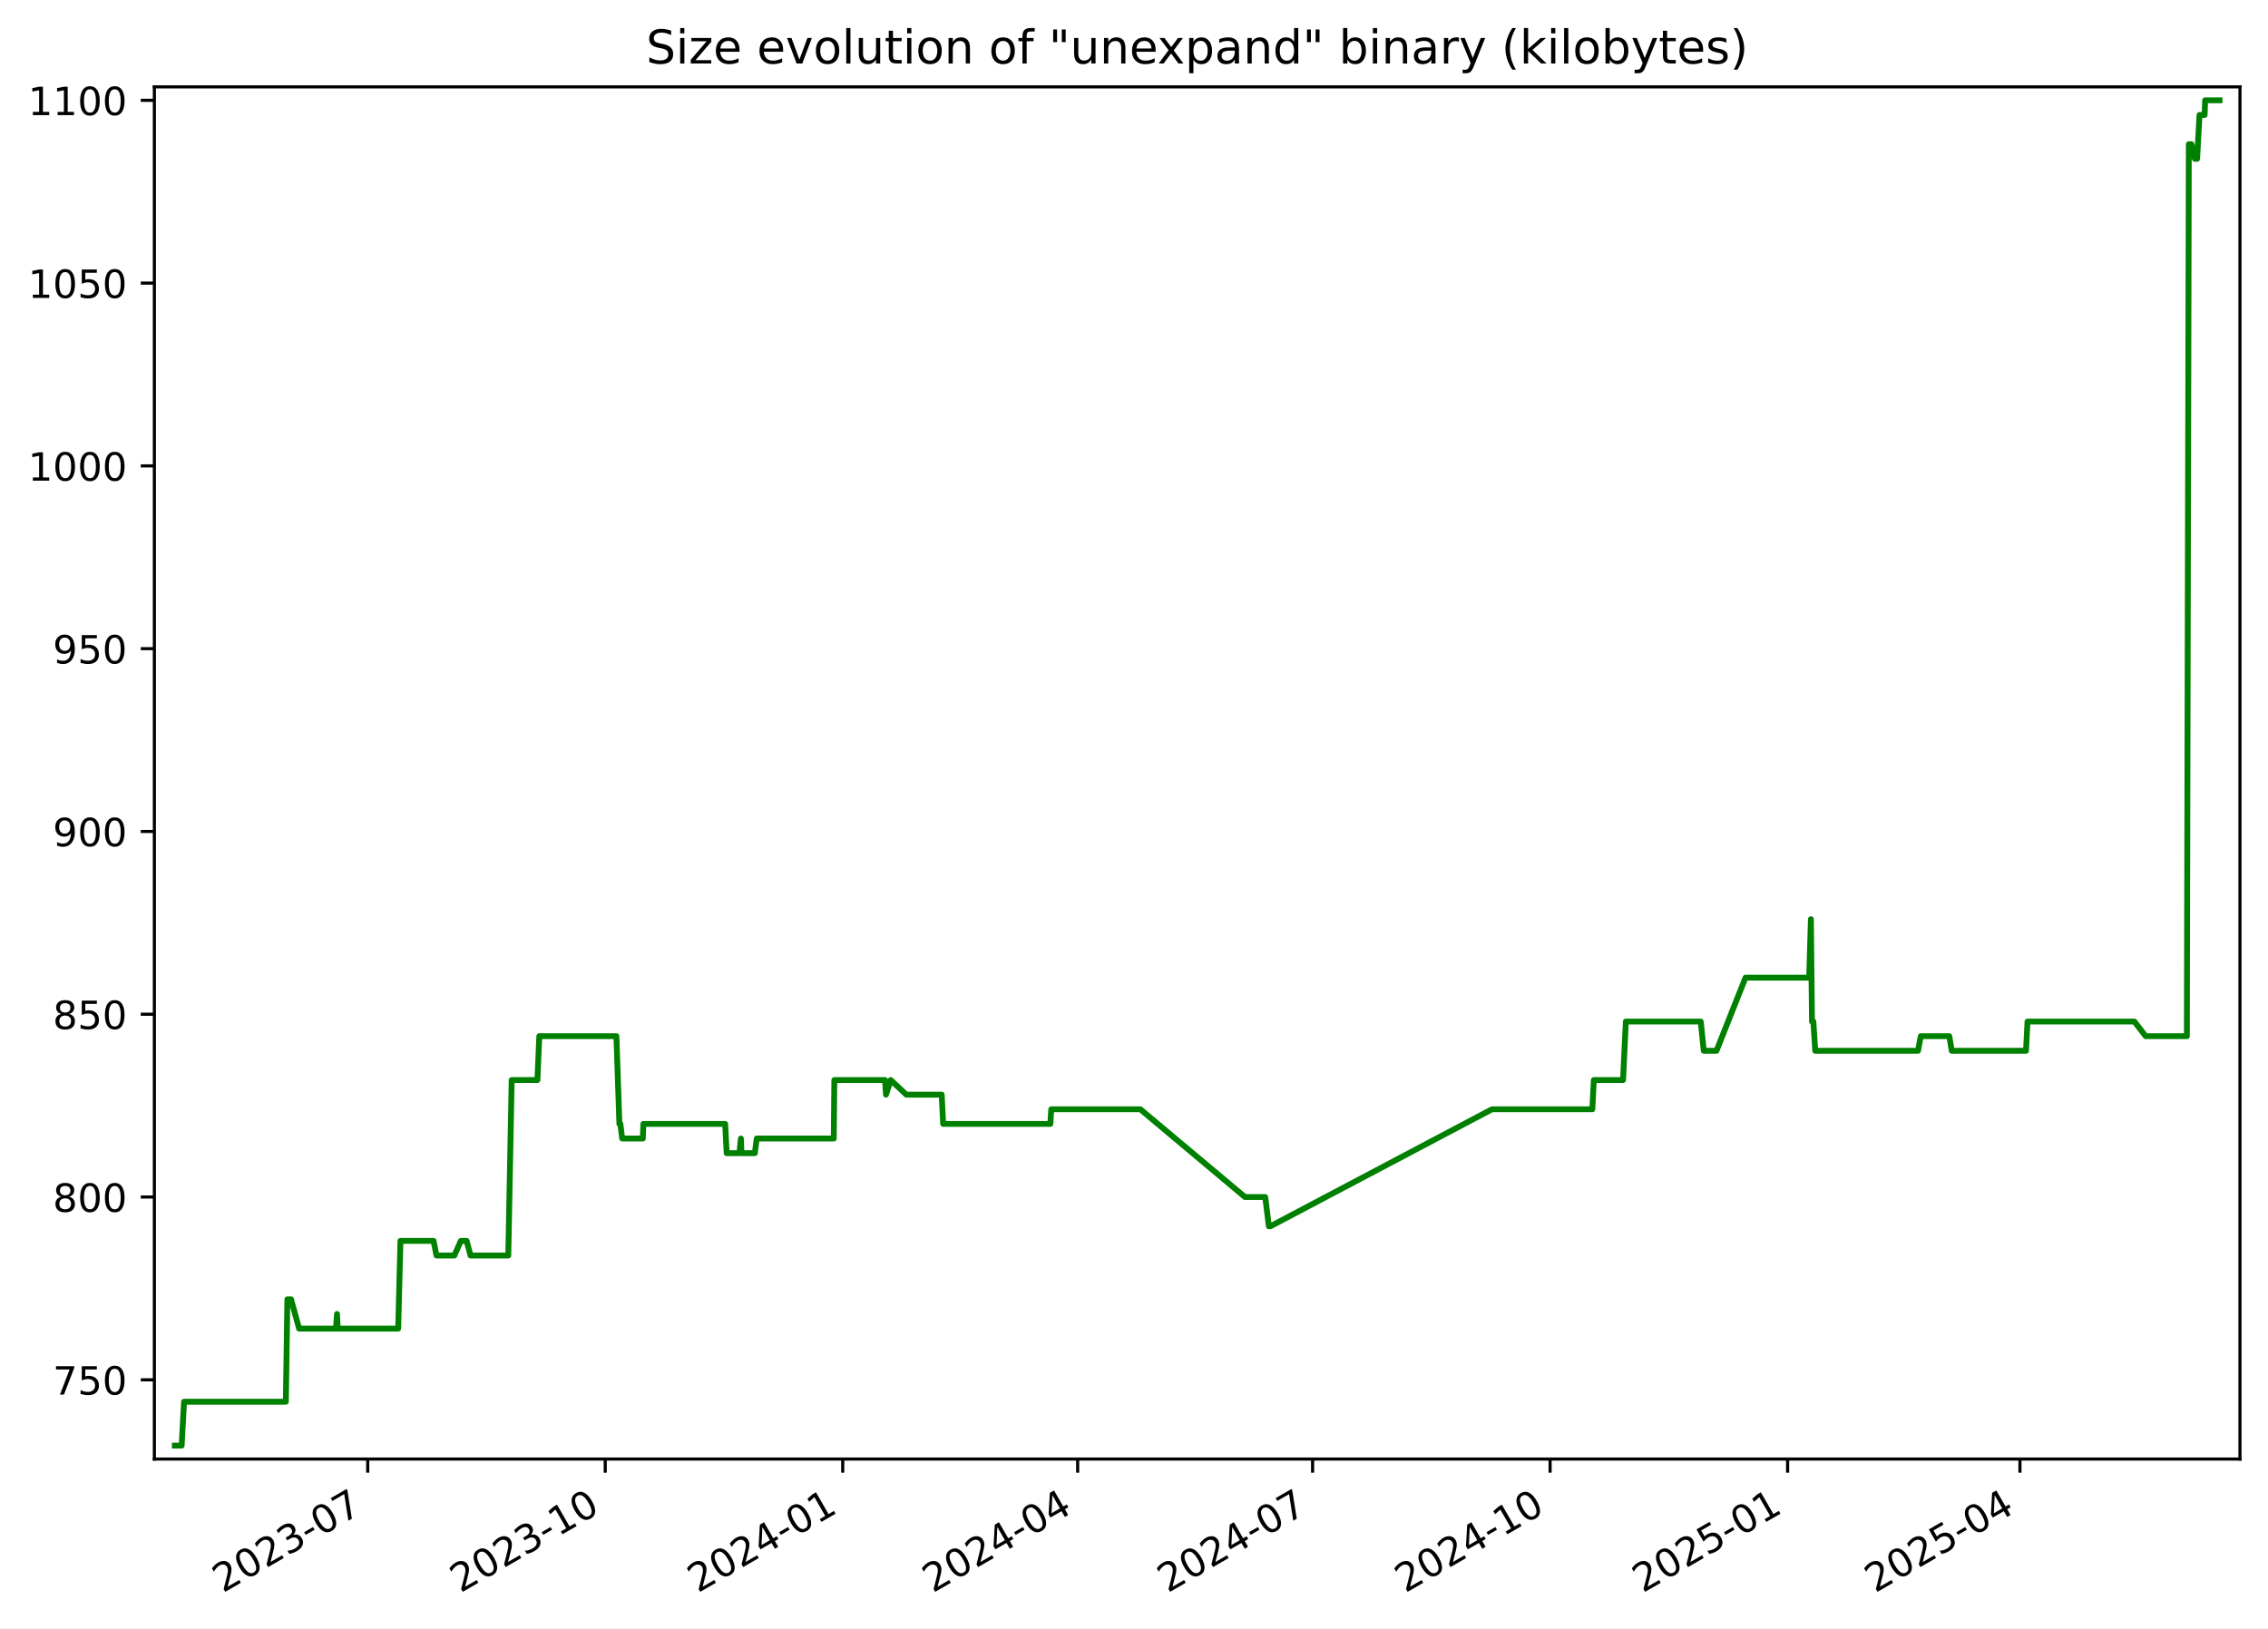
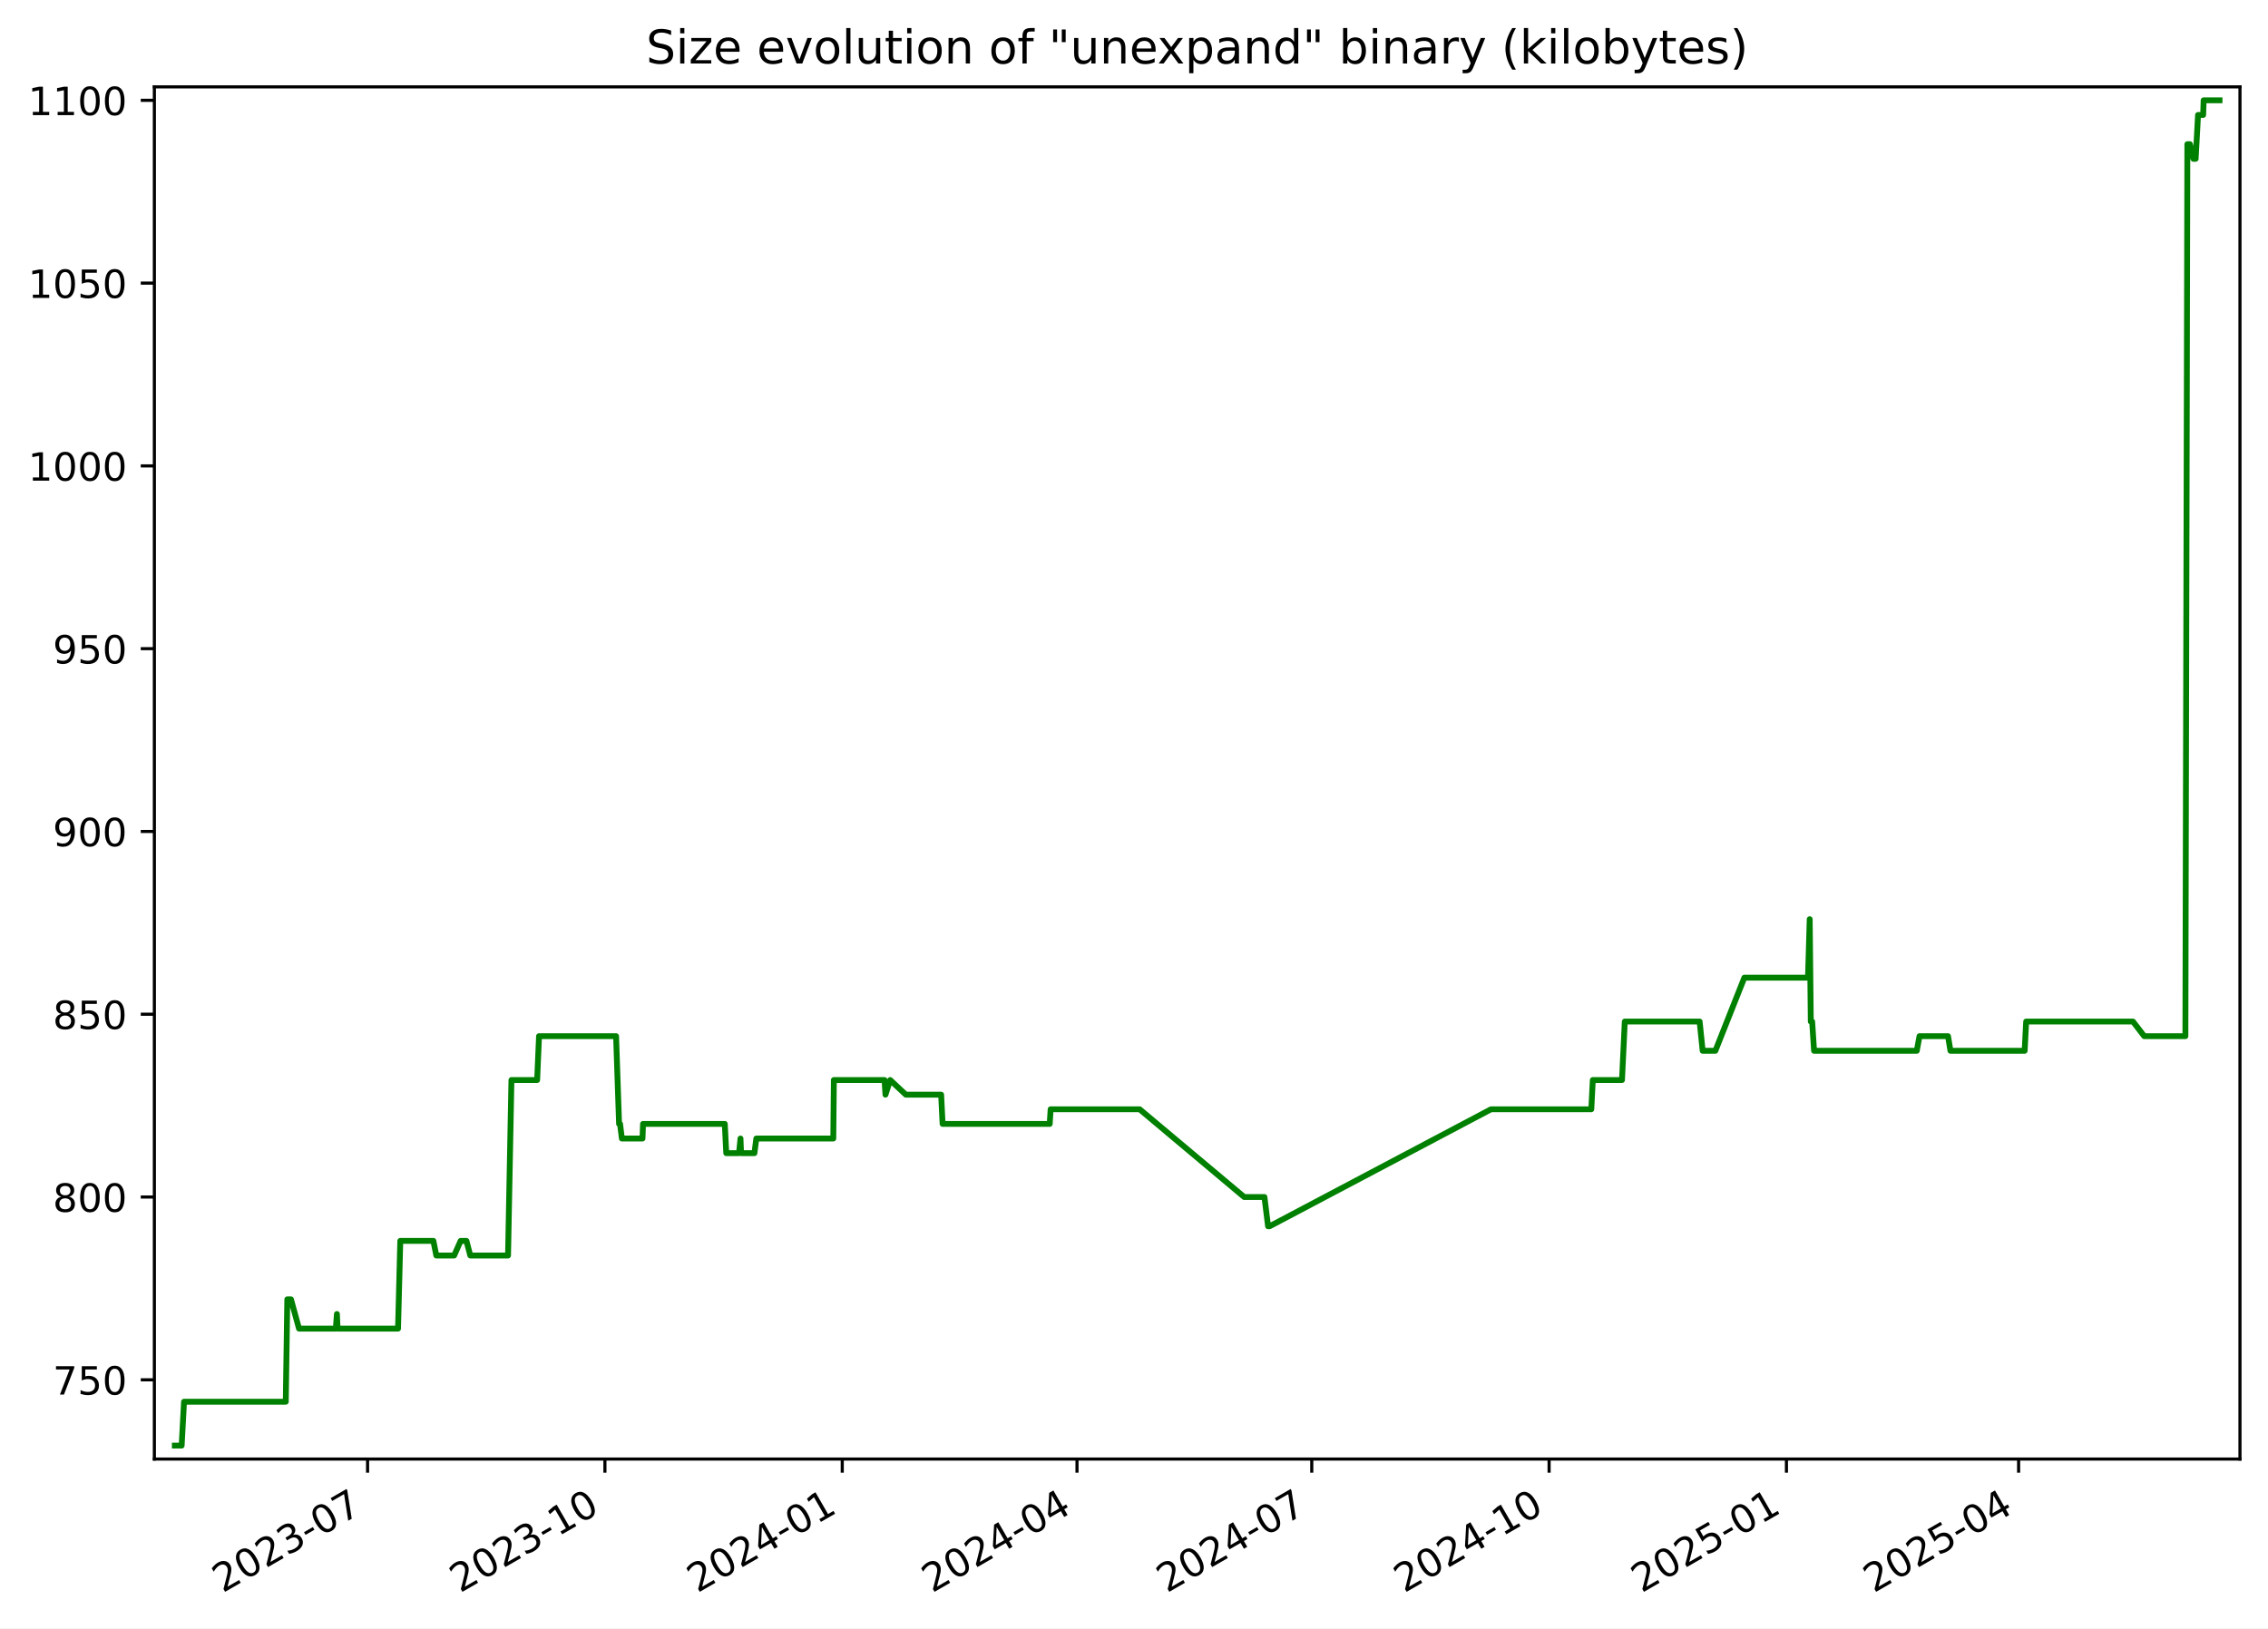
<svg xmlns="http://www.w3.org/2000/svg" xmlns:xlink="http://www.w3.org/1999/xlink" width="582.53pt" height="418.303pt" viewBox="0 0 582.53 418.303" version="1.1">
  <defs>
    <style type="text/css">*{stroke-linejoin: round; stroke-linecap: butt}</style>
  </defs>
  <g id="figure_1">
    <g id="patch_1">
      <path d="M -0 418.303  L 582.53 418.303  L 582.53 0  L -0 0  z " style="fill: #ffffff" />
    </g>
    <g id="axes_1">
      <g id="patch_2">
        <path d="M 39.65 374.83  L 575.33 374.83  L 575.33 22.318  L 39.65 22.318  z " style="fill: #ffffff" />
      </g>
      <g id="matplotlib.axis_1">
        <g id="xtick_1">
          <g id="line2d_1">
            <defs>
-               <path id="m2f5bd98fa9" d="M 0 0  L 0 3.5  " style="stroke: #000000; stroke-width: 0.8" />
+               <path id="m501c5aa958" d="M 0 0  L 0 3.5  " style="stroke: #000000; stroke-width: 0.8" />
            </defs>
            <g>
-               <use xlink:href="#m2f5bd98fa9" x="94.448" y="374.83" style="stroke: #000000; stroke-width: 0.8" />
+               <use xlink:href="#m501c5aa958" x="94.412" y="374.83" style="stroke: #000000; stroke-width: 0.8" />
            </g>
          </g>
          <g id="text_1">
-             <g transform="translate(57.22272 409.302) rotate(-30) scale(0.1 -0.1)">
+             <g transform="translate(57.18687 409.302) rotate(-30) scale(0.1 -0.1)">
              <defs>
                <path id="DejaVuSans-32" d="M 1228 531  L 3431 531  L 3431 0  L 469 0  L 469 531  Q 828 903 1448 1529  Q 2069 2156 2228 2338  Q 2531 2678 2651 2914  Q 2772 3150 2772 3378  Q 2772 3750 2511 3984  Q 2250 4219 1831 4219  Q 1534 4219 1204 4116  Q 875 4013 500 3803  L 500 4441  Q 881 4594 1212 4672  Q 1544 4750 1819 4750  Q 2544 4750 2975 4387  Q 3406 4025 3406 3419  Q 3406 3131 3298 2873  Q 3191 2616 2906 2266  Q 2828 2175 2409 1742  Q 1991 1309 1228 531  z " transform="scale(0.015625)" />
                <path id="DejaVuSans-30" d="M 2034 4250  Q 1547 4250 1301 3770  Q 1056 3291 1056 2328  Q 1056 1369 1301 889  Q 1547 409 2034 409  Q 2525 409 2770 889  Q 3016 1369 3016 2328  Q 3016 3291 2770 3770  Q 2525 4250 2034 4250  z M 2034 4750  Q 2819 4750 3233 4129  Q 3647 3509 3647 2328  Q 3647 1150 3233 529  Q 2819 -91 2034 -91  Q 1250 -91 836 529  Q 422 1150 422 2328  Q 422 3509 836 4129  Q 1250 4750 2034 4750  z " transform="scale(0.015625)" />
                <path id="DejaVuSans-33" d="M 2597 2516  Q 3050 2419 3304 2112  Q 3559 1806 3559 1356  Q 3559 666 3084 287  Q 2609 -91 1734 -91  Q 1441 -91 1130 -33  Q 819 25 488 141  L 488 750  Q 750 597 1062 519  Q 1375 441 1716 441  Q 2309 441 2620 675  Q 2931 909 2931 1356  Q 2931 1769 2642 2001  Q 2353 2234 1838 2234  L 1294 2234  L 1294 2753  L 1863 2753  Q 2328 2753 2575 2939  Q 2822 3125 2822 3475  Q 2822 3834 2567 4026  Q 2313 4219 1838 4219  Q 1578 4219 1281 4162  Q 984 4106 628 3988  L 628 4550  Q 988 4650 1302 4700  Q 1616 4750 1894 4750  Q 2613 4750 3031 4423  Q 3450 4097 3450 3541  Q 3450 3153 3228 2886  Q 3006 2619 2597 2516  z " transform="scale(0.015625)" />
                <path id="DejaVuSans-2d" d="M 313 2009  L 1997 2009  L 1997 1497  L 313 1497  L 313 2009  z " transform="scale(0.015625)" />
                <path id="DejaVuSans-37" d="M 525 4666  L 3525 4666  L 3525 4397  L 1831 0  L 1172 0  L 2766 4134  L 525 4134  L 525 4666  z " transform="scale(0.015625)" />
              </defs>
              <use xlink:href="#DejaVuSans-32" />
              <use xlink:href="#DejaVuSans-30" x="63.623" />
              <use xlink:href="#DejaVuSans-32" x="127.246" />
              <use xlink:href="#DejaVuSans-33" x="190.869" />
              <use xlink:href="#DejaVuSans-2d" x="254.492" />
              <use xlink:href="#DejaVuSans-30" x="290.576" />
              <use xlink:href="#DejaVuSans-37" x="354.199" />
            </g>
          </g>
        </g>
        <g id="xtick_2">
          <g id="line2d_2">
            <g>
-               <use xlink:href="#m2f5bd98fa9" x="155.451" y="374.83" style="stroke: #000000; stroke-width: 0.8" />
+               <use xlink:href="#m501c5aa958" x="155.371" y="374.83" style="stroke: #000000; stroke-width: 0.8" />
            </g>
          </g>
          <g id="text_2">
-             <g transform="translate(118.2261 409.302) rotate(-30) scale(0.1 -0.1)">
+             <g transform="translate(118.1462 409.302) rotate(-30) scale(0.1 -0.1)">
              <defs>
                <path id="DejaVuSans-31" d="M 794 531  L 1825 531  L 1825 4091  L 703 3866  L 703 4441  L 1819 4666  L 2450 4666  L 2450 531  L 3481 531  L 3481 0  L 794 0  L 794 531  z " transform="scale(0.015625)" />
              </defs>
              <use xlink:href="#DejaVuSans-32" />
              <use xlink:href="#DejaVuSans-30" x="63.623" />
              <use xlink:href="#DejaVuSans-32" x="127.246" />
              <use xlink:href="#DejaVuSans-33" x="190.869" />
              <use xlink:href="#DejaVuSans-2d" x="254.492" />
              <use xlink:href="#DejaVuSans-31" x="290.576" />
              <use xlink:href="#DejaVuSans-30" x="354.199" />
            </g>
          </g>
        </g>
        <g id="xtick_3">
          <g id="line2d_3">
            <g>
-               <use xlink:href="#m2f5bd98fa9" x="216.454" y="374.83" style="stroke: #000000; stroke-width: 0.8" />
+               <use xlink:href="#m501c5aa958" x="216.33" y="374.83" style="stroke: #000000; stroke-width: 0.8" />
            </g>
          </g>
          <g id="text_3">
-             <g transform="translate(179.2296 409.302) rotate(-30) scale(0.1 -0.1)">
+             <g transform="translate(179.1055 409.302) rotate(-30) scale(0.1 -0.1)">
              <defs>
                <path id="DejaVuSans-34" d="M 2419 4116  L 825 1625  L 2419 1625  L 2419 4116  z M 2253 4666  L 3047 4666  L 3047 1625  L 3713 1625  L 3713 1100  L 3047 1100  L 3047 0  L 2419 0  L 2419 1100  L 313 1100  L 313 1709  L 2253 4666  z " transform="scale(0.015625)" />
              </defs>
              <use xlink:href="#DejaVuSans-32" />
              <use xlink:href="#DejaVuSans-30" x="63.623" />
              <use xlink:href="#DejaVuSans-32" x="127.246" />
              <use xlink:href="#DejaVuSans-34" x="190.869" />
              <use xlink:href="#DejaVuSans-2d" x="254.492" />
              <use xlink:href="#DejaVuSans-30" x="290.576" />
              <use xlink:href="#DejaVuSans-31" x="354.199" />
            </g>
          </g>
        </g>
        <g id="xtick_4">
          <g id="line2d_4">
            <g>
-               <use xlink:href="#m2f5bd98fa9" x="276.795" y="374.83" style="stroke: #000000; stroke-width: 0.8" />
+               <use xlink:href="#m501c5aa958" x="276.627" y="374.83" style="stroke: #000000; stroke-width: 0.8" />
            </g>
          </g>
          <g id="text_4">
-             <g transform="translate(239.5699 409.302) rotate(-30) scale(0.1 -0.1)">
+             <g transform="translate(239.4021 409.302) rotate(-30) scale(0.1 -0.1)">
              <use xlink:href="#DejaVuSans-32" />
              <use xlink:href="#DejaVuSans-30" x="63.623" />
              <use xlink:href="#DejaVuSans-32" x="127.246" />
              <use xlink:href="#DejaVuSans-34" x="190.869" />
              <use xlink:href="#DejaVuSans-2d" x="254.492" />
              <use xlink:href="#DejaVuSans-30" x="290.576" />
              <use xlink:href="#DejaVuSans-34" x="354.199" />
            </g>
          </g>
        </g>
        <g id="xtick_5">
          <g id="line2d_5">
            <g>
-               <use xlink:href="#m2f5bd98fa9" x="337.135" y="374.83" style="stroke: #000000; stroke-width: 0.8" />
+               <use xlink:href="#m501c5aa958" x="336.924" y="374.83" style="stroke: #000000; stroke-width: 0.8" />
            </g>
          </g>
          <g id="text_5">
-             <g transform="translate(299.9102 409.302) rotate(-30) scale(0.1 -0.1)">
+             <g transform="translate(299.6988 409.302) rotate(-30) scale(0.1 -0.1)">
              <use xlink:href="#DejaVuSans-32" />
              <use xlink:href="#DejaVuSans-30" x="63.623" />
              <use xlink:href="#DejaVuSans-32" x="127.246" />
              <use xlink:href="#DejaVuSans-34" x="190.869" />
              <use xlink:href="#DejaVuSans-2d" x="254.492" />
              <use xlink:href="#DejaVuSans-30" x="290.576" />
              <use xlink:href="#DejaVuSans-37" x="354.199" />
            </g>
          </g>
        </g>
        <g id="xtick_6">
          <g id="line2d_6">
            <g>
-               <use xlink:href="#m2f5bd98fa9" x="398.138" y="374.83" style="stroke: #000000; stroke-width: 0.8" />
+               <use xlink:href="#m501c5aa958" x="397.883" y="374.83" style="stroke: #000000; stroke-width: 0.8" />
            </g>
          </g>
          <g id="text_6">
-             <g transform="translate(360.9137 409.302) rotate(-30) scale(0.1 -0.1)">
+             <g transform="translate(360.6581 409.302) rotate(-30) scale(0.1 -0.1)">
              <use xlink:href="#DejaVuSans-32" />
              <use xlink:href="#DejaVuSans-30" x="63.623" />
              <use xlink:href="#DejaVuSans-32" x="127.246" />
              <use xlink:href="#DejaVuSans-34" x="190.869" />
              <use xlink:href="#DejaVuSans-2d" x="254.492" />
              <use xlink:href="#DejaVuSans-31" x="290.576" />
              <use xlink:href="#DejaVuSans-30" x="354.199" />
            </g>
          </g>
        </g>
        <g id="xtick_7">
          <g id="line2d_7">
            <g>
-               <use xlink:href="#m2f5bd98fa9" x="459.142" y="374.83" style="stroke: #000000; stroke-width: 0.8" />
+               <use xlink:href="#m501c5aa958" x="458.842" y="374.83" style="stroke: #000000; stroke-width: 0.8" />
            </g>
          </g>
          <g id="text_7">
-             <g transform="translate(421.9171 409.302) rotate(-30) scale(0.1 -0.1)">
+             <g transform="translate(421.6174 409.302) rotate(-30) scale(0.1 -0.1)">
              <defs>
                <path id="DejaVuSans-35" d="M 691 4666  L 3169 4666  L 3169 4134  L 1269 4134  L 1269 2991  Q 1406 3038 1543 3061  Q 1681 3084 1819 3084  Q 2600 3084 3056 2656  Q 3513 2228 3513 1497  Q 3513 744 3044 326  Q 2575 -91 1722 -91  Q 1428 -91 1123 -41  Q 819 9 494 109  L 494 744  Q 775 591 1075 516  Q 1375 441 1709 441  Q 2250 441 2565 725  Q 2881 1009 2881 1497  Q 2881 1984 2565 2268  Q 2250 2553 1709 2553  Q 1456 2553 1204 2497  Q 953 2441 691 2322  L 691 4666  z " transform="scale(0.015625)" />
              </defs>
              <use xlink:href="#DejaVuSans-32" />
              <use xlink:href="#DejaVuSans-30" x="63.623" />
              <use xlink:href="#DejaVuSans-32" x="127.246" />
              <use xlink:href="#DejaVuSans-35" x="190.869" />
              <use xlink:href="#DejaVuSans-2d" x="254.492" />
              <use xlink:href="#DejaVuSans-30" x="290.576" />
              <use xlink:href="#DejaVuSans-31" x="354.199" />
            </g>
          </g>
        </g>
        <g id="xtick_8">
          <g id="line2d_8">
            <g>
-               <use xlink:href="#m2f5bd98fa9" x="518.819" y="374.83" style="stroke: #000000; stroke-width: 0.8" />
+               <use xlink:href="#m501c5aa958" x="518.476" y="374.83" style="stroke: #000000; stroke-width: 0.8" />
            </g>
          </g>
          <g id="text_8">
-             <g transform="translate(481.5943 409.302) rotate(-30) scale(0.1 -0.1)">
+             <g transform="translate(481.2515 409.302) rotate(-30) scale(0.1 -0.1)">
              <use xlink:href="#DejaVuSans-32" />
              <use xlink:href="#DejaVuSans-30" x="63.623" />
              <use xlink:href="#DejaVuSans-32" x="127.246" />
              <use xlink:href="#DejaVuSans-35" x="190.869" />
              <use xlink:href="#DejaVuSans-2d" x="254.492" />
              <use xlink:href="#DejaVuSans-30" x="290.576" />
              <use xlink:href="#DejaVuSans-34" x="354.199" />
            </g>
          </g>
        </g>
      </g>
      <g id="matplotlib.axis_2">
        <g id="ytick_1">
          <g id="line2d_9">
            <defs>
-               <path id="m4aecfc53fd" d="M 0 0  L -3.5 0  " style="stroke: #000000; stroke-width: 0.8" />
+               <path id="mcacb30d3f6" d="M 0 0  L -3.5 0  " style="stroke: #000000; stroke-width: 0.8" />
            </defs>
            <g>
-               <use xlink:href="#m4aecfc53fd" x="39.65" y="354.47" style="stroke: #000000; stroke-width: 0.8" />
+               <use xlink:href="#mcacb30d3f6" x="39.65" y="354.47" style="stroke: #000000; stroke-width: 0.8" />
            </g>
          </g>
          <g id="text_9">
            <g transform="translate(13.5625 358.269) scale(0.1 -0.1)">
              <use xlink:href="#DejaVuSans-37" />
              <use xlink:href="#DejaVuSans-35" x="63.623" />
              <use xlink:href="#DejaVuSans-30" x="127.246" />
            </g>
          </g>
        </g>
        <g id="ytick_2">
          <g id="line2d_10">
            <g>
-               <use xlink:href="#m4aecfc53fd" x="39.65" y="307.513" style="stroke: #000000; stroke-width: 0.8" />
+               <use xlink:href="#mcacb30d3f6" x="39.65" y="307.513" style="stroke: #000000; stroke-width: 0.8" />
            </g>
          </g>
          <g id="text_10">
            <g transform="translate(13.5625 311.3125) scale(0.1 -0.1)">
              <defs>
                <path id="DejaVuSans-38" d="M 2034 2216  Q 1584 2216 1326 1975  Q 1069 1734 1069 1313  Q 1069 891 1326 650  Q 1584 409 2034 409  Q 2484 409 2743 651  Q 3003 894 3003 1313  Q 3003 1734 2745 1975  Q 2488 2216 2034 2216  z M 1403 2484  Q 997 2584 770 2862  Q 544 3141 544 3541  Q 544 4100 942 4425  Q 1341 4750 2034 4750  Q 2731 4750 3128 4425  Q 3525 4100 3525 3541  Q 3525 3141 3298 2862  Q 3072 2584 2669 2484  Q 3125 2378 3379 2068  Q 3634 1759 3634 1313  Q 3634 634 3220 271  Q 2806 -91 2034 -91  Q 1263 -91 848 271  Q 434 634 434 1313  Q 434 1759 690 2068  Q 947 2378 1403 2484  z M 1172 3481  Q 1172 3119 1398 2916  Q 1625 2713 2034 2713  Q 2441 2713 2670 2916  Q 2900 3119 2900 3481  Q 2900 3844 2670 4047  Q 2441 4250 2034 4250  Q 1625 4250 1398 4047  Q 1172 3844 1172 3481  z " transform="scale(0.015625)" />
              </defs>
              <use xlink:href="#DejaVuSans-38" />
              <use xlink:href="#DejaVuSans-30" x="63.623" />
              <use xlink:href="#DejaVuSans-30" x="127.246" />
            </g>
          </g>
        </g>
        <g id="ytick_3">
          <g id="line2d_11">
            <g>
-               <use xlink:href="#m4aecfc53fd" x="39.65" y="260.557" style="stroke: #000000; stroke-width: 0.8" />
+               <use xlink:href="#mcacb30d3f6" x="39.65" y="260.557" style="stroke: #000000; stroke-width: 0.8" />
            </g>
          </g>
          <g id="text_11">
            <g transform="translate(13.5625 264.356) scale(0.1 -0.1)">
              <use xlink:href="#DejaVuSans-38" />
              <use xlink:href="#DejaVuSans-35" x="63.623" />
              <use xlink:href="#DejaVuSans-30" x="127.246" />
            </g>
          </g>
        </g>
        <g id="ytick_4">
          <g id="line2d_12">
            <g>
-               <use xlink:href="#m4aecfc53fd" x="39.65" y="213.6" style="stroke: #000000; stroke-width: 0.8" />
+               <use xlink:href="#mcacb30d3f6" x="39.65" y="213.6" style="stroke: #000000; stroke-width: 0.8" />
            </g>
          </g>
          <g id="text_12">
            <g transform="translate(13.5625 217.3994) scale(0.1 -0.1)">
              <defs>
                <path id="DejaVuSans-39" d="M 703 97  L 703 672  Q 941 559 1184 500  Q 1428 441 1663 441  Q 2288 441 2617 861  Q 2947 1281 2994 2138  Q 2813 1869 2534 1725  Q 2256 1581 1919 1581  Q 1219 1581 811 2004  Q 403 2428 403 3163  Q 403 3881 828 4315  Q 1253 4750 1959 4750  Q 2769 4750 3195 4129  Q 3622 3509 3622 2328  Q 3622 1225 3098 567  Q 2575 -91 1691 -91  Q 1453 -91 1209 -44  Q 966 3 703 97  z M 1959 2075  Q 2384 2075 2632 2365  Q 2881 2656 2881 3163  Q 2881 3666 2632 3958  Q 2384 4250 1959 4250  Q 1534 4250 1286 3958  Q 1038 3666 1038 3163  Q 1038 2656 1286 2365  Q 1534 2075 1959 2075  z " transform="scale(0.015625)" />
              </defs>
              <use xlink:href="#DejaVuSans-39" />
              <use xlink:href="#DejaVuSans-30" x="63.623" />
              <use xlink:href="#DejaVuSans-30" x="127.246" />
            </g>
          </g>
        </g>
        <g id="ytick_5">
          <g id="line2d_13">
            <g>
-               <use xlink:href="#m4aecfc53fd" x="39.65" y="166.644" style="stroke: #000000; stroke-width: 0.8" />
+               <use xlink:href="#mcacb30d3f6" x="39.65" y="166.644" style="stroke: #000000; stroke-width: 0.8" />
            </g>
          </g>
          <g id="text_13">
            <g transform="translate(13.5625 170.4429) scale(0.1 -0.1)">
              <use xlink:href="#DejaVuSans-39" />
              <use xlink:href="#DejaVuSans-35" x="63.623" />
              <use xlink:href="#DejaVuSans-30" x="127.246" />
            </g>
          </g>
        </g>
        <g id="ytick_6">
          <g id="line2d_14">
            <g>
-               <use xlink:href="#m4aecfc53fd" x="39.65" y="119.687" style="stroke: #000000; stroke-width: 0.8" />
+               <use xlink:href="#mcacb30d3f6" x="39.65" y="119.687" style="stroke: #000000; stroke-width: 0.8" />
            </g>
          </g>
          <g id="text_14">
            <g transform="translate(7.2 123.4864) scale(0.1 -0.1)">
              <use xlink:href="#DejaVuSans-31" />
              <use xlink:href="#DejaVuSans-30" x="63.623" />
              <use xlink:href="#DejaVuSans-30" x="127.246" />
              <use xlink:href="#DejaVuSans-30" x="190.869" />
            </g>
          </g>
        </g>
        <g id="ytick_7">
          <g id="line2d_15">
            <g>
-               <use xlink:href="#m4aecfc53fd" x="39.65" y="72.731" style="stroke: #000000; stroke-width: 0.8" />
+               <use xlink:href="#mcacb30d3f6" x="39.65" y="72.731" style="stroke: #000000; stroke-width: 0.8" />
            </g>
          </g>
          <g id="text_15">
            <g transform="translate(7.2 76.52987) scale(0.1 -0.1)">
              <use xlink:href="#DejaVuSans-31" />
              <use xlink:href="#DejaVuSans-30" x="63.623" />
              <use xlink:href="#DejaVuSans-35" x="127.246" />
              <use xlink:href="#DejaVuSans-30" x="190.869" />
            </g>
          </g>
        </g>
        <g id="ytick_8">
          <g id="line2d_16">
            <g>
-               <use xlink:href="#m4aecfc53fd" x="39.65" y="25.774" style="stroke: #000000; stroke-width: 0.8" />
+               <use xlink:href="#mcacb30d3f6" x="39.65" y="25.774" style="stroke: #000000; stroke-width: 0.8" />
            </g>
          </g>
          <g id="text_16">
            <g transform="translate(7.2 29.57334) scale(0.1 -0.1)">
              <use xlink:href="#DejaVuSans-31" />
              <use xlink:href="#DejaVuSans-31" x="63.623" />
              <use xlink:href="#DejaVuSans-30" x="127.246" />
              <use xlink:href="#DejaVuSans-30" x="190.869" />
            </g>
          </g>
        </g>
      </g>
      <g id="line2d_17">
-         <path d="M 44.902 371.374  L 46.657 371.374  L 47.271 360.105  L 73.423 360.105  L 73.811 333.809  L 74.759 333.809  L 76.826 341.322  L 86.286 341.322  L 86.568 337.565  L 86.736 341.322  L 102.278 341.322  L 102.856 318.783  L 111.361 318.783  L 112.114 322.539  L 116.703 322.539  L 118.368 318.783  L 119.856 318.783  L 120.851 322.539  L 130.551 322.539  L 131.424 277.461  L 138.032 277.461  L 138.519 266.192  L 158.322 266.192  L 159.091 288.731  L 159.343 288.731  L 159.809 292.487  L 165.111 292.487  L 165.247 288.731  L 186.263 288.731  L 186.643 296.244  L 189.925 296.244  L 190.299 292.487  L 190.445 296.244  L 193.883 296.244  L 194.366 292.487  L 214.153 292.487  L 214.296 277.461  L 227.323 277.461  L 227.561 281.218  L 228.777 277.461  L 232.796 281.218  L 241.874 281.218  L 242.246 288.731  L 269.779 288.731  L 270.015 284.974  L 292.895 284.974  L 319.77 307.513  L 324.971 307.513  L 325.905 315.026  L 326.309 315.026  L 383.209 284.974  L 408.984 284.974  L 409.37 277.461  L 416.876 277.461  L 417.593 262.435  L 436.831 262.435  L 437.609 269.948  L 440.874 269.948  L 448.321 251.165  L 464.682 251.165  L 465.124 236.139  L 465.403 262.435  L 465.755 262.435  L 466.244 269.948  L 492.646 269.948  L 493.343 266.192  L 500.676 266.192  L 501.3 269.948  L 520.37 269.948  L 520.761 262.435  L 548.209 262.435  L 551.106 266.192  L 561.688 266.192  L 562.191 37.044  L 562.861 37.044  L 563.746 40.8  L 564.322 40.8  L 564.939 29.531  L 566.255 29.531  L 566.376 25.774  L 570.078 25.774  L 570.078 25.774  " clip-path="url(#pa8d7eeea91)" style="fill: none; stroke: #008000; stroke-width: 1.5; stroke-linecap: square" />
+         <path d="M 44.902 371.374  L 46.656 371.374  L 47.269 360.105  L 73.403 360.105  L 73.79 333.809  L 74.737 333.809  L 76.803 341.322  L 86.256 341.322  L 86.538 337.565  L 86.705 341.322  L 102.237 341.322  L 102.814 318.783  L 111.313 318.783  L 112.065 322.539  L 116.651 322.539  L 118.315 318.783  L 119.802 318.783  L 120.796 322.539  L 130.489 322.539  L 131.362 277.461  L 137.965 277.461  L 138.451 266.192  L 158.24 266.192  L 159.009 288.731  L 159.26 288.731  L 159.726 292.487  L 165.024 292.487  L 165.16 288.731  L 186.161 288.731  L 186.54 296.244  L 189.82 296.244  L 190.194 292.487  L 190.34 296.244  L 193.775 296.244  L 194.257 292.487  L 214.031 292.487  L 214.174 277.461  L 227.191 277.461  L 227.429 281.218  L 228.644 277.461  L 232.66 281.218  L 241.731 281.218  L 242.103 288.731  L 269.616 288.731  L 269.852 284.974  L 292.716 284.974  L 319.571 307.513  L 324.769 307.513  L 325.702 315.026  L 326.105 315.026  L 382.964 284.974  L 408.721 284.974  L 409.107 277.461  L 416.607 277.461  L 417.324 262.435  L 436.547 262.435  L 437.325 269.948  L 440.587 269.948  L 448.03 251.165  L 464.379 251.165  L 464.82 236.139  L 465.098 262.435  L 465.45 262.435  L 465.939 269.948  L 492.322 269.948  L 493.018 266.192  L 500.346 266.192  L 500.97 269.948  L 520.026 269.948  L 520.416 262.435  L 547.845 262.435  L 550.74 266.192  L 561.314 266.192  L 561.817 37.044  L 562.486 37.044  L 563.371 40.8  L 563.947 40.8  L 564.563 29.531  L 565.878 29.531  L 565.999 25.774  L 570.078 25.774  L 570.078 25.774  " clip-path="url(#p721b8d2e75)" style="fill: none; stroke: #008000; stroke-width: 1.5; stroke-linecap: square" />
      </g>
      <g id="patch_3">
        <path d="M 39.65 374.83  L 39.65 22.318  " style="fill: none; stroke: #000000; stroke-width: 0.8; stroke-linejoin: miter; stroke-linecap: square" />
      </g>
      <g id="patch_4">
        <path d="M 575.33 374.83  L 575.33 22.318  " style="fill: none; stroke: #000000; stroke-width: 0.8; stroke-linejoin: miter; stroke-linecap: square" />
      </g>
      <g id="patch_5">
        <path d="M 39.65 374.83  L 575.33 374.83  " style="fill: none; stroke: #000000; stroke-width: 0.8; stroke-linejoin: miter; stroke-linecap: square" />
      </g>
      <g id="patch_6">
        <path d="M 39.65 22.318  L 575.33 22.318  " style="fill: none; stroke: #000000; stroke-width: 0.8; stroke-linejoin: miter; stroke-linecap: square" />
      </g>
      <g id="text_17">
        <g transform="translate(165.9538 16.31812) scale(0.12 -0.12)">
          <defs>
            <path id="DejaVuSans-53" d="M 3425 4513  L 3425 3897  Q 3066 4069 2747 4153  Q 2428 4238 2131 4238  Q 1616 4238 1336 4038  Q 1056 3838 1056 3469  Q 1056 3159 1242 3001  Q 1428 2844 1947 2747  L 2328 2669  Q 3034 2534 3370 2195  Q 3706 1856 3706 1288  Q 3706 609 3251 259  Q 2797 -91 1919 -91  Q 1588 -91 1214 -16  Q 841 59 441 206  L 441 856  Q 825 641 1194 531  Q 1563 422 1919 422  Q 2459 422 2753 634  Q 3047 847 3047 1241  Q 3047 1584 2836 1778  Q 2625 1972 2144 2069  L 1759 2144  Q 1053 2284 737 2584  Q 422 2884 422 3419  Q 422 4038 858 4394  Q 1294 4750 2059 4750  Q 2388 4750 2728 4690  Q 3069 4631 3425 4513  z " transform="scale(0.015625)" />
            <path id="DejaVuSans-69" d="M 603 3500  L 1178 3500  L 1178 0  L 603 0  L 603 3500  z M 603 4863  L 1178 4863  L 1178 4134  L 603 4134  L 603 4863  z " transform="scale(0.015625)" />
            <path id="DejaVuSans-7a" d="M 353 3500  L 3084 3500  L 3084 2975  L 922 459  L 3084 459  L 3084 0  L 275 0  L 275 525  L 2438 3041  L 353 3041  L 353 3500  z " transform="scale(0.015625)" />
            <path id="DejaVuSans-65" d="M 3597 1894  L 3597 1613  L 953 1613  Q 991 1019 1311 708  Q 1631 397 2203 397  Q 2534 397 2845 478  Q 3156 559 3463 722  L 3463 178  Q 3153 47 2828 -22  Q 2503 -91 2169 -91  Q 1331 -91 842 396  Q 353 884 353 1716  Q 353 2575 817 3079  Q 1281 3584 2069 3584  Q 2775 3584 3186 3129  Q 3597 2675 3597 1894  z M 3022 2063  Q 3016 2534 2758 2815  Q 2500 3097 2075 3097  Q 1594 3097 1305 2825  Q 1016 2553 972 2059  L 3022 2063  z " transform="scale(0.015625)" />
            <path id="DejaVuSans-20" transform="scale(0.015625)" />
            <path id="DejaVuSans-76" d="M 191 3500  L 800 3500  L 1894 563  L 2988 3500  L 3597 3500  L 2284 0  L 1503 0  L 191 3500  z " transform="scale(0.015625)" />
            <path id="DejaVuSans-6f" d="M 1959 3097  Q 1497 3097 1228 2736  Q 959 2375 959 1747  Q 959 1119 1226 758  Q 1494 397 1959 397  Q 2419 397 2687 759  Q 2956 1122 2956 1747  Q 2956 2369 2687 2733  Q 2419 3097 1959 3097  z M 1959 3584  Q 2709 3584 3137 3096  Q 3566 2609 3566 1747  Q 3566 888 3137 398  Q 2709 -91 1959 -91  Q 1206 -91 779 398  Q 353 888 353 1747  Q 353 2609 779 3096  Q 1206 3584 1959 3584  z " transform="scale(0.015625)" />
            <path id="DejaVuSans-6c" d="M 603 4863  L 1178 4863  L 1178 0  L 603 0  L 603 4863  z " transform="scale(0.015625)" />
            <path id="DejaVuSans-75" d="M 544 1381  L 544 3500  L 1119 3500  L 1119 1403  Q 1119 906 1312 657  Q 1506 409 1894 409  Q 2359 409 2629 706  Q 2900 1003 2900 1516  L 2900 3500  L 3475 3500  L 3475 0  L 2900 0  L 2900 538  Q 2691 219 2414 64  Q 2138 -91 1772 -91  Q 1169 -91 856 284  Q 544 659 544 1381  z M 1991 3584  L 1991 3584  z " transform="scale(0.015625)" />
            <path id="DejaVuSans-74" d="M 1172 4494  L 1172 3500  L 2356 3500  L 2356 3053  L 1172 3053  L 1172 1153  Q 1172 725 1289 603  Q 1406 481 1766 481  L 2356 481  L 2356 0  L 1766 0  Q 1100 0 847 248  Q 594 497 594 1153  L 594 3053  L 172 3053  L 172 3500  L 594 3500  L 594 4494  L 1172 4494  z " transform="scale(0.015625)" />
            <path id="DejaVuSans-6e" d="M 3513 2113  L 3513 0  L 2938 0  L 2938 2094  Q 2938 2591 2744 2837  Q 2550 3084 2163 3084  Q 1697 3084 1428 2787  Q 1159 2491 1159 1978  L 1159 0  L 581 0  L 581 3500  L 1159 3500  L 1159 2956  Q 1366 3272 1645 3428  Q 1925 3584 2291 3584  Q 2894 3584 3203 3211  Q 3513 2838 3513 2113  z " transform="scale(0.015625)" />
            <path id="DejaVuSans-66" d="M 2375 4863  L 2375 4384  L 1825 4384  Q 1516 4384 1395 4259  Q 1275 4134 1275 3809  L 1275 3500  L 2222 3500  L 2222 3053  L 1275 3053  L 1275 0  L 697 0  L 697 3053  L 147 3053  L 147 3500  L 697 3500  L 697 3744  Q 697 4328 969 4595  Q 1241 4863 1831 4863  L 2375 4863  z " transform="scale(0.015625)" />
            <path id="DejaVuSans-22" d="M 1147 4666  L 1147 2931  L 616 2931  L 616 4666  L 1147 4666  z M 2328 4666  L 2328 2931  L 1797 2931  L 1797 4666  L 2328 4666  z " transform="scale(0.015625)" />
            <path id="DejaVuSans-78" d="M 3513 3500  L 2247 1797  L 3578 0  L 2900 0  L 1881 1375  L 863 0  L 184 0  L 1544 1831  L 300 3500  L 978 3500  L 1906 2253  L 2834 3500  L 3513 3500  z " transform="scale(0.015625)" />
            <path id="DejaVuSans-70" d="M 1159 525  L 1159 -1331  L 581 -1331  L 581 3500  L 1159 3500  L 1159 2969  Q 1341 3281 1617 3432  Q 1894 3584 2278 3584  Q 2916 3584 3314 3078  Q 3713 2572 3713 1747  Q 3713 922 3314 415  Q 2916 -91 2278 -91  Q 1894 -91 1617 61  Q 1341 213 1159 525  z M 3116 1747  Q 3116 2381 2855 2742  Q 2594 3103 2138 3103  Q 1681 3103 1420 2742  Q 1159 2381 1159 1747  Q 1159 1113 1420 752  Q 1681 391 2138 391  Q 2594 391 2855 752  Q 3116 1113 3116 1747  z " transform="scale(0.015625)" />
            <path id="DejaVuSans-61" d="M 2194 1759  Q 1497 1759 1228 1600  Q 959 1441 959 1056  Q 959 750 1161 570  Q 1363 391 1709 391  Q 2188 391 2477 730  Q 2766 1069 2766 1631  L 2766 1759  L 2194 1759  z M 3341 1997  L 3341 0  L 2766 0  L 2766 531  Q 2569 213 2275 61  Q 1981 -91 1556 -91  Q 1019 -91 701 211  Q 384 513 384 1019  Q 384 1609 779 1909  Q 1175 2209 1959 2209  L 2766 2209  L 2766 2266  Q 2766 2663 2505 2880  Q 2244 3097 1772 3097  Q 1472 3097 1187 3025  Q 903 2953 641 2809  L 641 3341  Q 956 3463 1253 3523  Q 1550 3584 1831 3584  Q 2591 3584 2966 3190  Q 3341 2797 3341 1997  z " transform="scale(0.015625)" />
            <path id="DejaVuSans-64" d="M 2906 2969  L 2906 4863  L 3481 4863  L 3481 0  L 2906 0  L 2906 525  Q 2725 213 2448 61  Q 2172 -91 1784 -91  Q 1150 -91 751 415  Q 353 922 353 1747  Q 353 2572 751 3078  Q 1150 3584 1784 3584  Q 2172 3584 2448 3432  Q 2725 3281 2906 2969  z M 947 1747  Q 947 1113 1208 752  Q 1469 391 1925 391  Q 2381 391 2643 752  Q 2906 1113 2906 1747  Q 2906 2381 2643 2742  Q 2381 3103 1925 3103  Q 1469 3103 1208 2742  Q 947 2381 947 1747  z " transform="scale(0.015625)" />
            <path id="DejaVuSans-62" d="M 3116 1747  Q 3116 2381 2855 2742  Q 2594 3103 2138 3103  Q 1681 3103 1420 2742  Q 1159 2381 1159 1747  Q 1159 1113 1420 752  Q 1681 391 2138 391  Q 2594 391 2855 752  Q 3116 1113 3116 1747  z M 1159 2969  Q 1341 3281 1617 3432  Q 1894 3584 2278 3584  Q 2916 3584 3314 3078  Q 3713 2572 3713 1747  Q 3713 922 3314 415  Q 2916 -91 2278 -91  Q 1894 -91 1617 61  Q 1341 213 1159 525  L 1159 0  L 581 0  L 581 4863  L 1159 4863  L 1159 2969  z " transform="scale(0.015625)" />
            <path id="DejaVuSans-72" d="M 2631 2963  Q 2534 3019 2420 3045  Q 2306 3072 2169 3072  Q 1681 3072 1420 2755  Q 1159 2438 1159 1844  L 1159 0  L 581 0  L 581 3500  L 1159 3500  L 1159 2956  Q 1341 3275 1631 3429  Q 1922 3584 2338 3584  Q 2397 3584 2469 3576  Q 2541 3569 2628 3553  L 2631 2963  z " transform="scale(0.015625)" />
            <path id="DejaVuSans-79" d="M 2059 -325  Q 1816 -950 1584 -1140  Q 1353 -1331 966 -1331  L 506 -1331  L 506 -850  L 844 -850  Q 1081 -850 1212 -737  Q 1344 -625 1503 -206  L 1606 56  L 191 3500  L 800 3500  L 1894 763  L 2988 3500  L 3597 3500  L 2059 -325  z " transform="scale(0.015625)" />
            <path id="DejaVuSans-28" d="M 1984 4856  Q 1566 4138 1362 3434  Q 1159 2731 1159 2009  Q 1159 1288 1364 580  Q 1569 -128 1984 -844  L 1484 -844  Q 1016 -109 783 600  Q 550 1309 550 2009  Q 550 2706 781 3412  Q 1013 4119 1484 4856  L 1984 4856  z " transform="scale(0.015625)" />
            <path id="DejaVuSans-6b" d="M 581 4863  L 1159 4863  L 1159 1991  L 2875 3500  L 3609 3500  L 1753 1863  L 3688 0  L 2938 0  L 1159 1709  L 1159 0  L 581 0  L 581 4863  z " transform="scale(0.015625)" />
            <path id="DejaVuSans-73" d="M 2834 3397  L 2834 2853  Q 2591 2978 2328 3040  Q 2066 3103 1784 3103  Q 1356 3103 1142 2972  Q 928 2841 928 2578  Q 928 2378 1081 2264  Q 1234 2150 1697 2047  L 1894 2003  Q 2506 1872 2764 1633  Q 3022 1394 3022 966  Q 3022 478 2636 193  Q 2250 -91 1575 -91  Q 1294 -91 989 -36  Q 684 19 347 128  L 347 722  Q 666 556 975 473  Q 1284 391 1588 391  Q 1994 391 2212 530  Q 2431 669 2431 922  Q 2431 1156 2273 1281  Q 2116 1406 1581 1522  L 1381 1569  Q 847 1681 609 1914  Q 372 2147 372 2553  Q 372 3047 722 3315  Q 1072 3584 1716 3584  Q 2034 3584 2315 3537  Q 2597 3491 2834 3397  z " transform="scale(0.015625)" />
            <path id="DejaVuSans-29" d="M 513 4856  L 1013 4856  Q 1481 4119 1714 3412  Q 1947 2706 1947 2009  Q 1947 1309 1714 600  Q 1481 -109 1013 -844  L 513 -844  Q 928 -128 1133 580  Q 1338 1288 1338 2009  Q 1338 2731 1133 3434  Q 928 4138 513 4856  z " transform="scale(0.015625)" />
          </defs>
          <use xlink:href="#DejaVuSans-53" />
          <use xlink:href="#DejaVuSans-69" x="63.477" />
          <use xlink:href="#DejaVuSans-7a" x="91.26" />
          <use xlink:href="#DejaVuSans-65" x="143.75" />
          <use xlink:href="#DejaVuSans-20" x="205.273" />
          <use xlink:href="#DejaVuSans-65" x="237.061" />
          <use xlink:href="#DejaVuSans-76" x="298.584" />
          <use xlink:href="#DejaVuSans-6f" x="357.764" />
          <use xlink:href="#DejaVuSans-6c" x="418.945" />
          <use xlink:href="#DejaVuSans-75" x="446.729" />
          <use xlink:href="#DejaVuSans-74" x="510.107" />
          <use xlink:href="#DejaVuSans-69" x="549.316" />
          <use xlink:href="#DejaVuSans-6f" x="577.1" />
          <use xlink:href="#DejaVuSans-6e" x="638.281" />
          <use xlink:href="#DejaVuSans-20" x="701.66" />
          <use xlink:href="#DejaVuSans-6f" x="733.447" />
          <use xlink:href="#DejaVuSans-66" x="794.629" />
          <use xlink:href="#DejaVuSans-20" x="829.834" />
          <use xlink:href="#DejaVuSans-22" x="861.621" />
          <use xlink:href="#DejaVuSans-75" x="907.617" />
          <use xlink:href="#DejaVuSans-6e" x="970.996" />
          <use xlink:href="#DejaVuSans-65" x="1034.375" />
          <use xlink:href="#DejaVuSans-78" x="1094.148" />
          <use xlink:href="#DejaVuSans-70" x="1153.328" />
          <use xlink:href="#DejaVuSans-61" x="1216.805" />
          <use xlink:href="#DejaVuSans-6e" x="1278.084" />
          <use xlink:href="#DejaVuSans-64" x="1341.463" />
          <use xlink:href="#DejaVuSans-22" x="1404.939" />
          <use xlink:href="#DejaVuSans-20" x="1450.936" />
          <use xlink:href="#DejaVuSans-62" x="1482.723" />
          <use xlink:href="#DejaVuSans-69" x="1546.199" />
          <use xlink:href="#DejaVuSans-6e" x="1573.982" />
          <use xlink:href="#DejaVuSans-61" x="1637.361" />
          <use xlink:href="#DejaVuSans-72" x="1698.641" />
          <use xlink:href="#DejaVuSans-79" x="1739.754" />
          <use xlink:href="#DejaVuSans-20" x="1798.934" />
          <use xlink:href="#DejaVuSans-28" x="1830.721" />
          <use xlink:href="#DejaVuSans-6b" x="1869.734" />
          <use xlink:href="#DejaVuSans-69" x="1927.645" />
          <use xlink:href="#DejaVuSans-6c" x="1955.428" />
          <use xlink:href="#DejaVuSans-6f" x="1983.211" />
          <use xlink:href="#DejaVuSans-62" x="2044.393" />
          <use xlink:href="#DejaVuSans-79" x="2107.869" />
          <use xlink:href="#DejaVuSans-74" x="2167.049" />
          <use xlink:href="#DejaVuSans-65" x="2206.258" />
          <use xlink:href="#DejaVuSans-73" x="2267.781" />
          <use xlink:href="#DejaVuSans-29" x="2319.881" />
        </g>
      </g>
    </g>
  </g>
  <defs>
-     <clipPath id="pa8d7eeea91">
+     <clipPath id="p721b8d2e75">
      <rect x="39.65" y="22.318" width="535.68" height="352.512" />
    </clipPath>
  </defs>
</svg>
